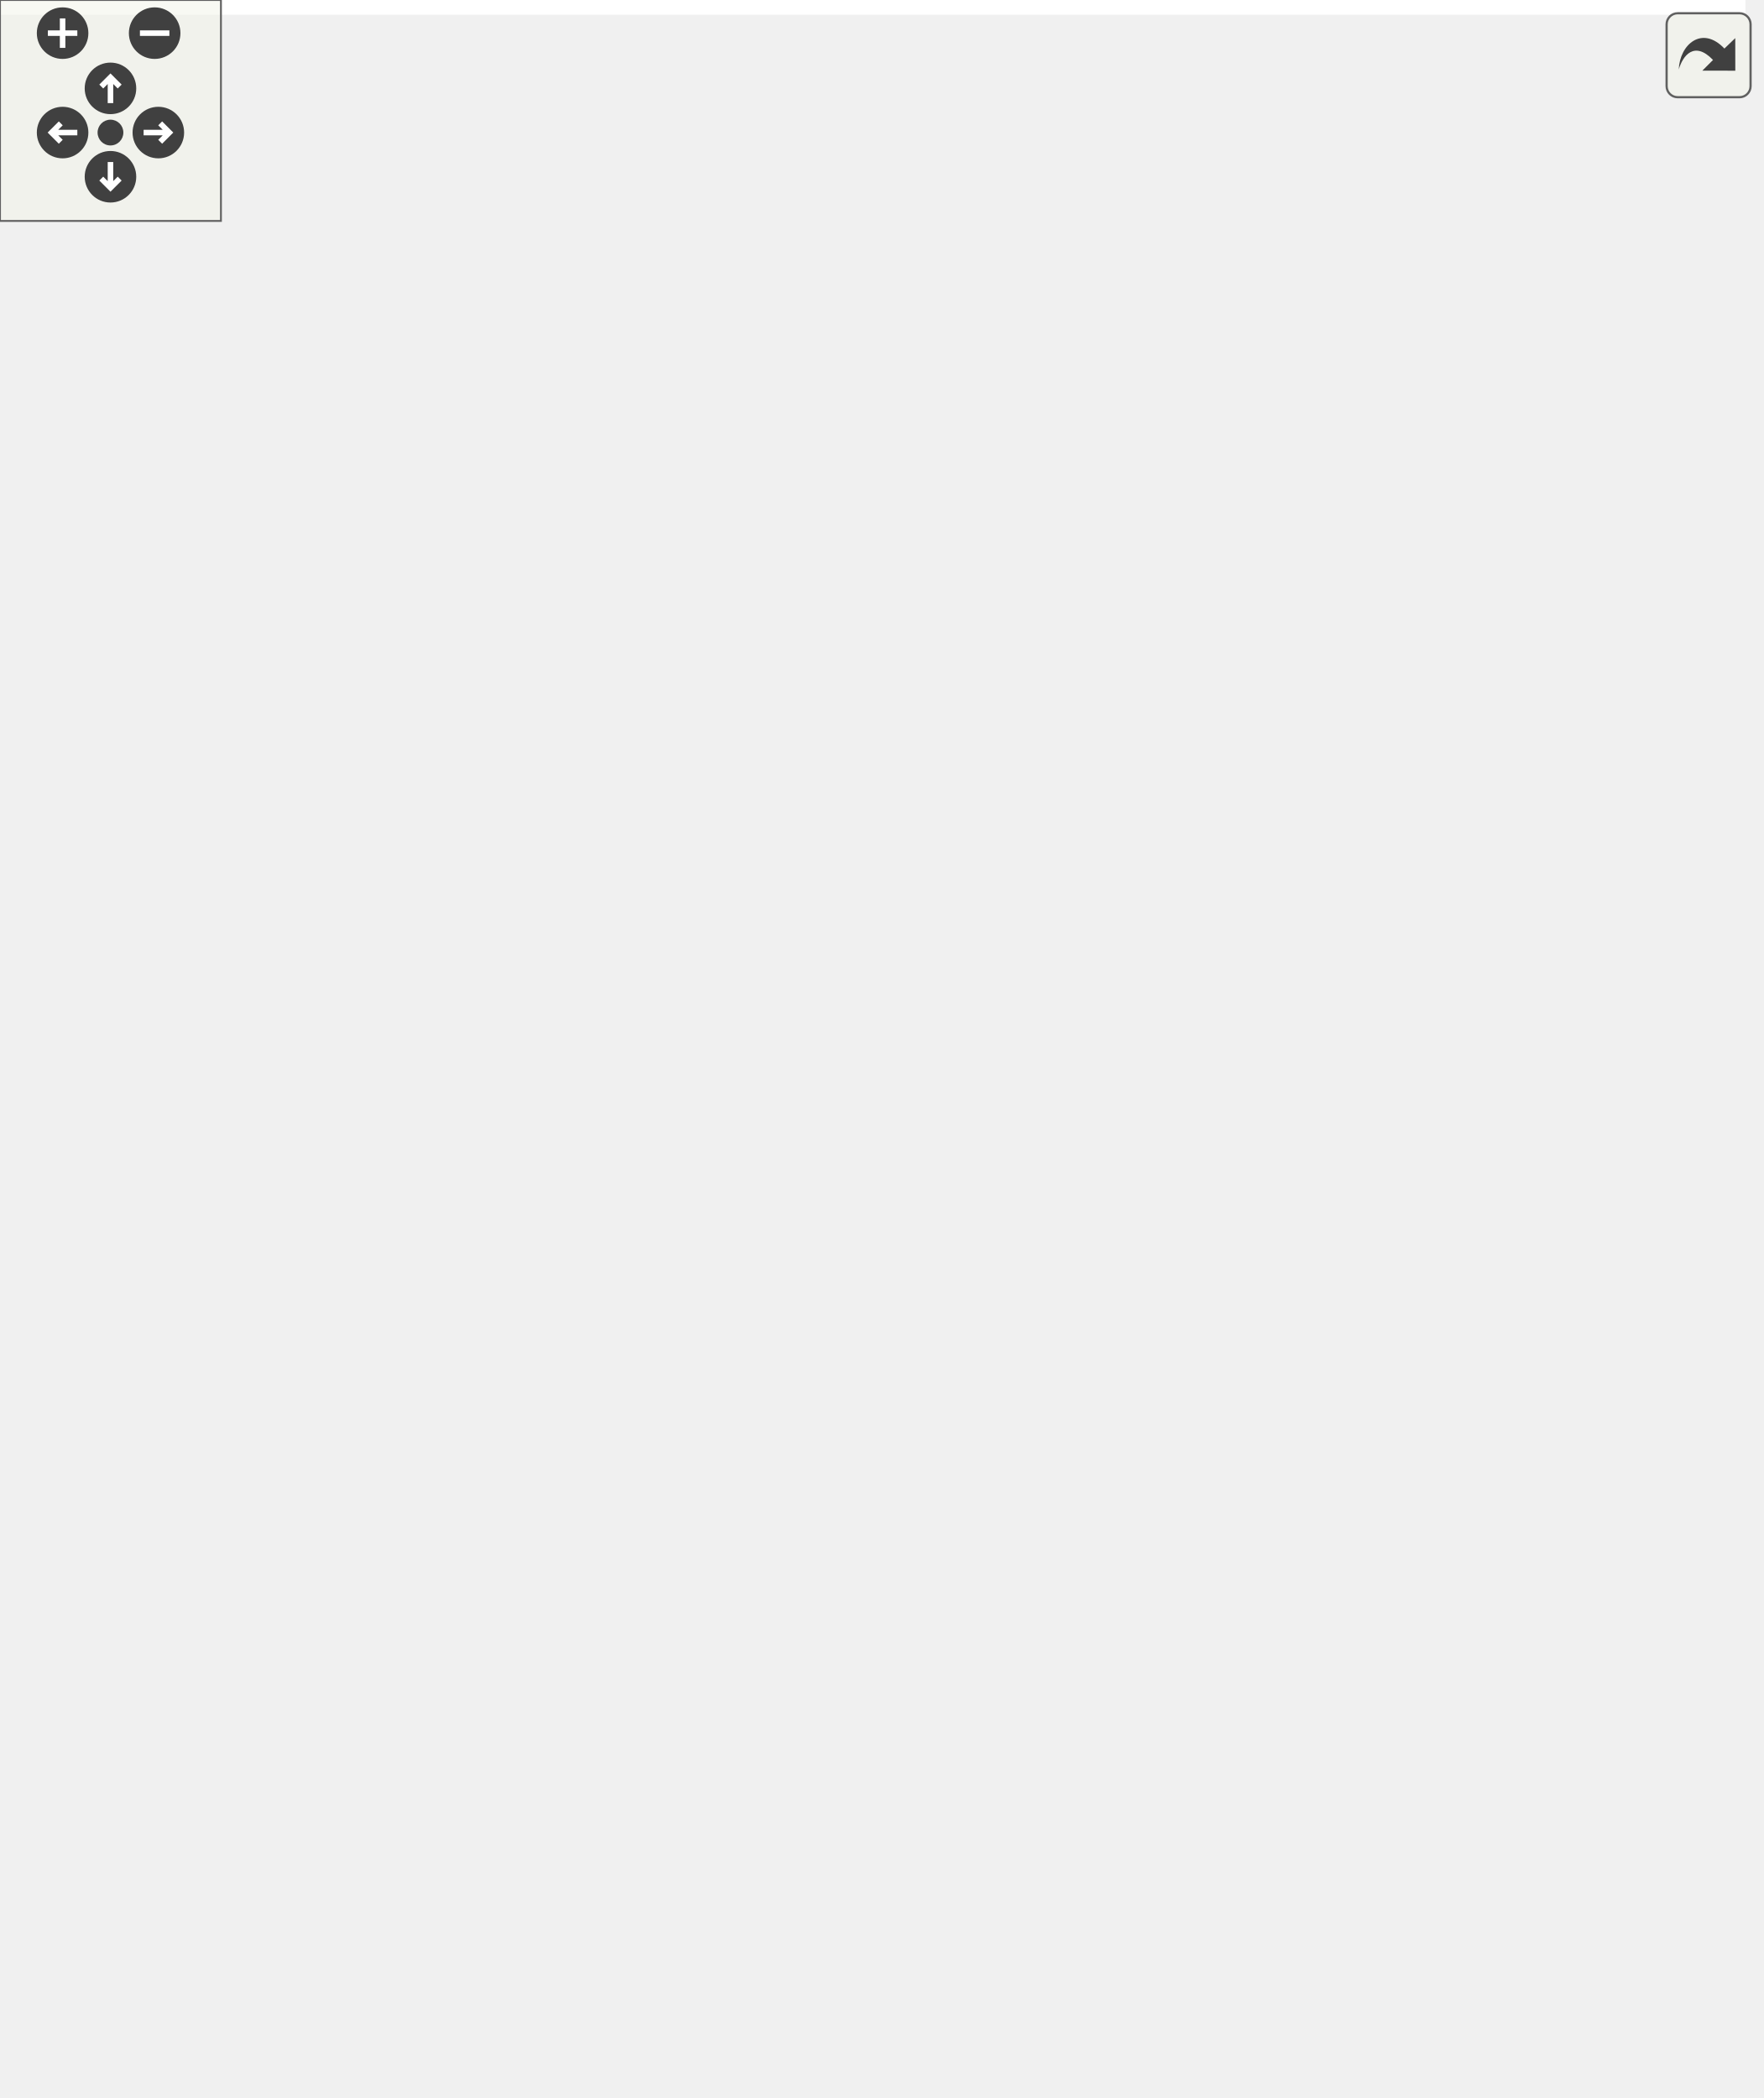
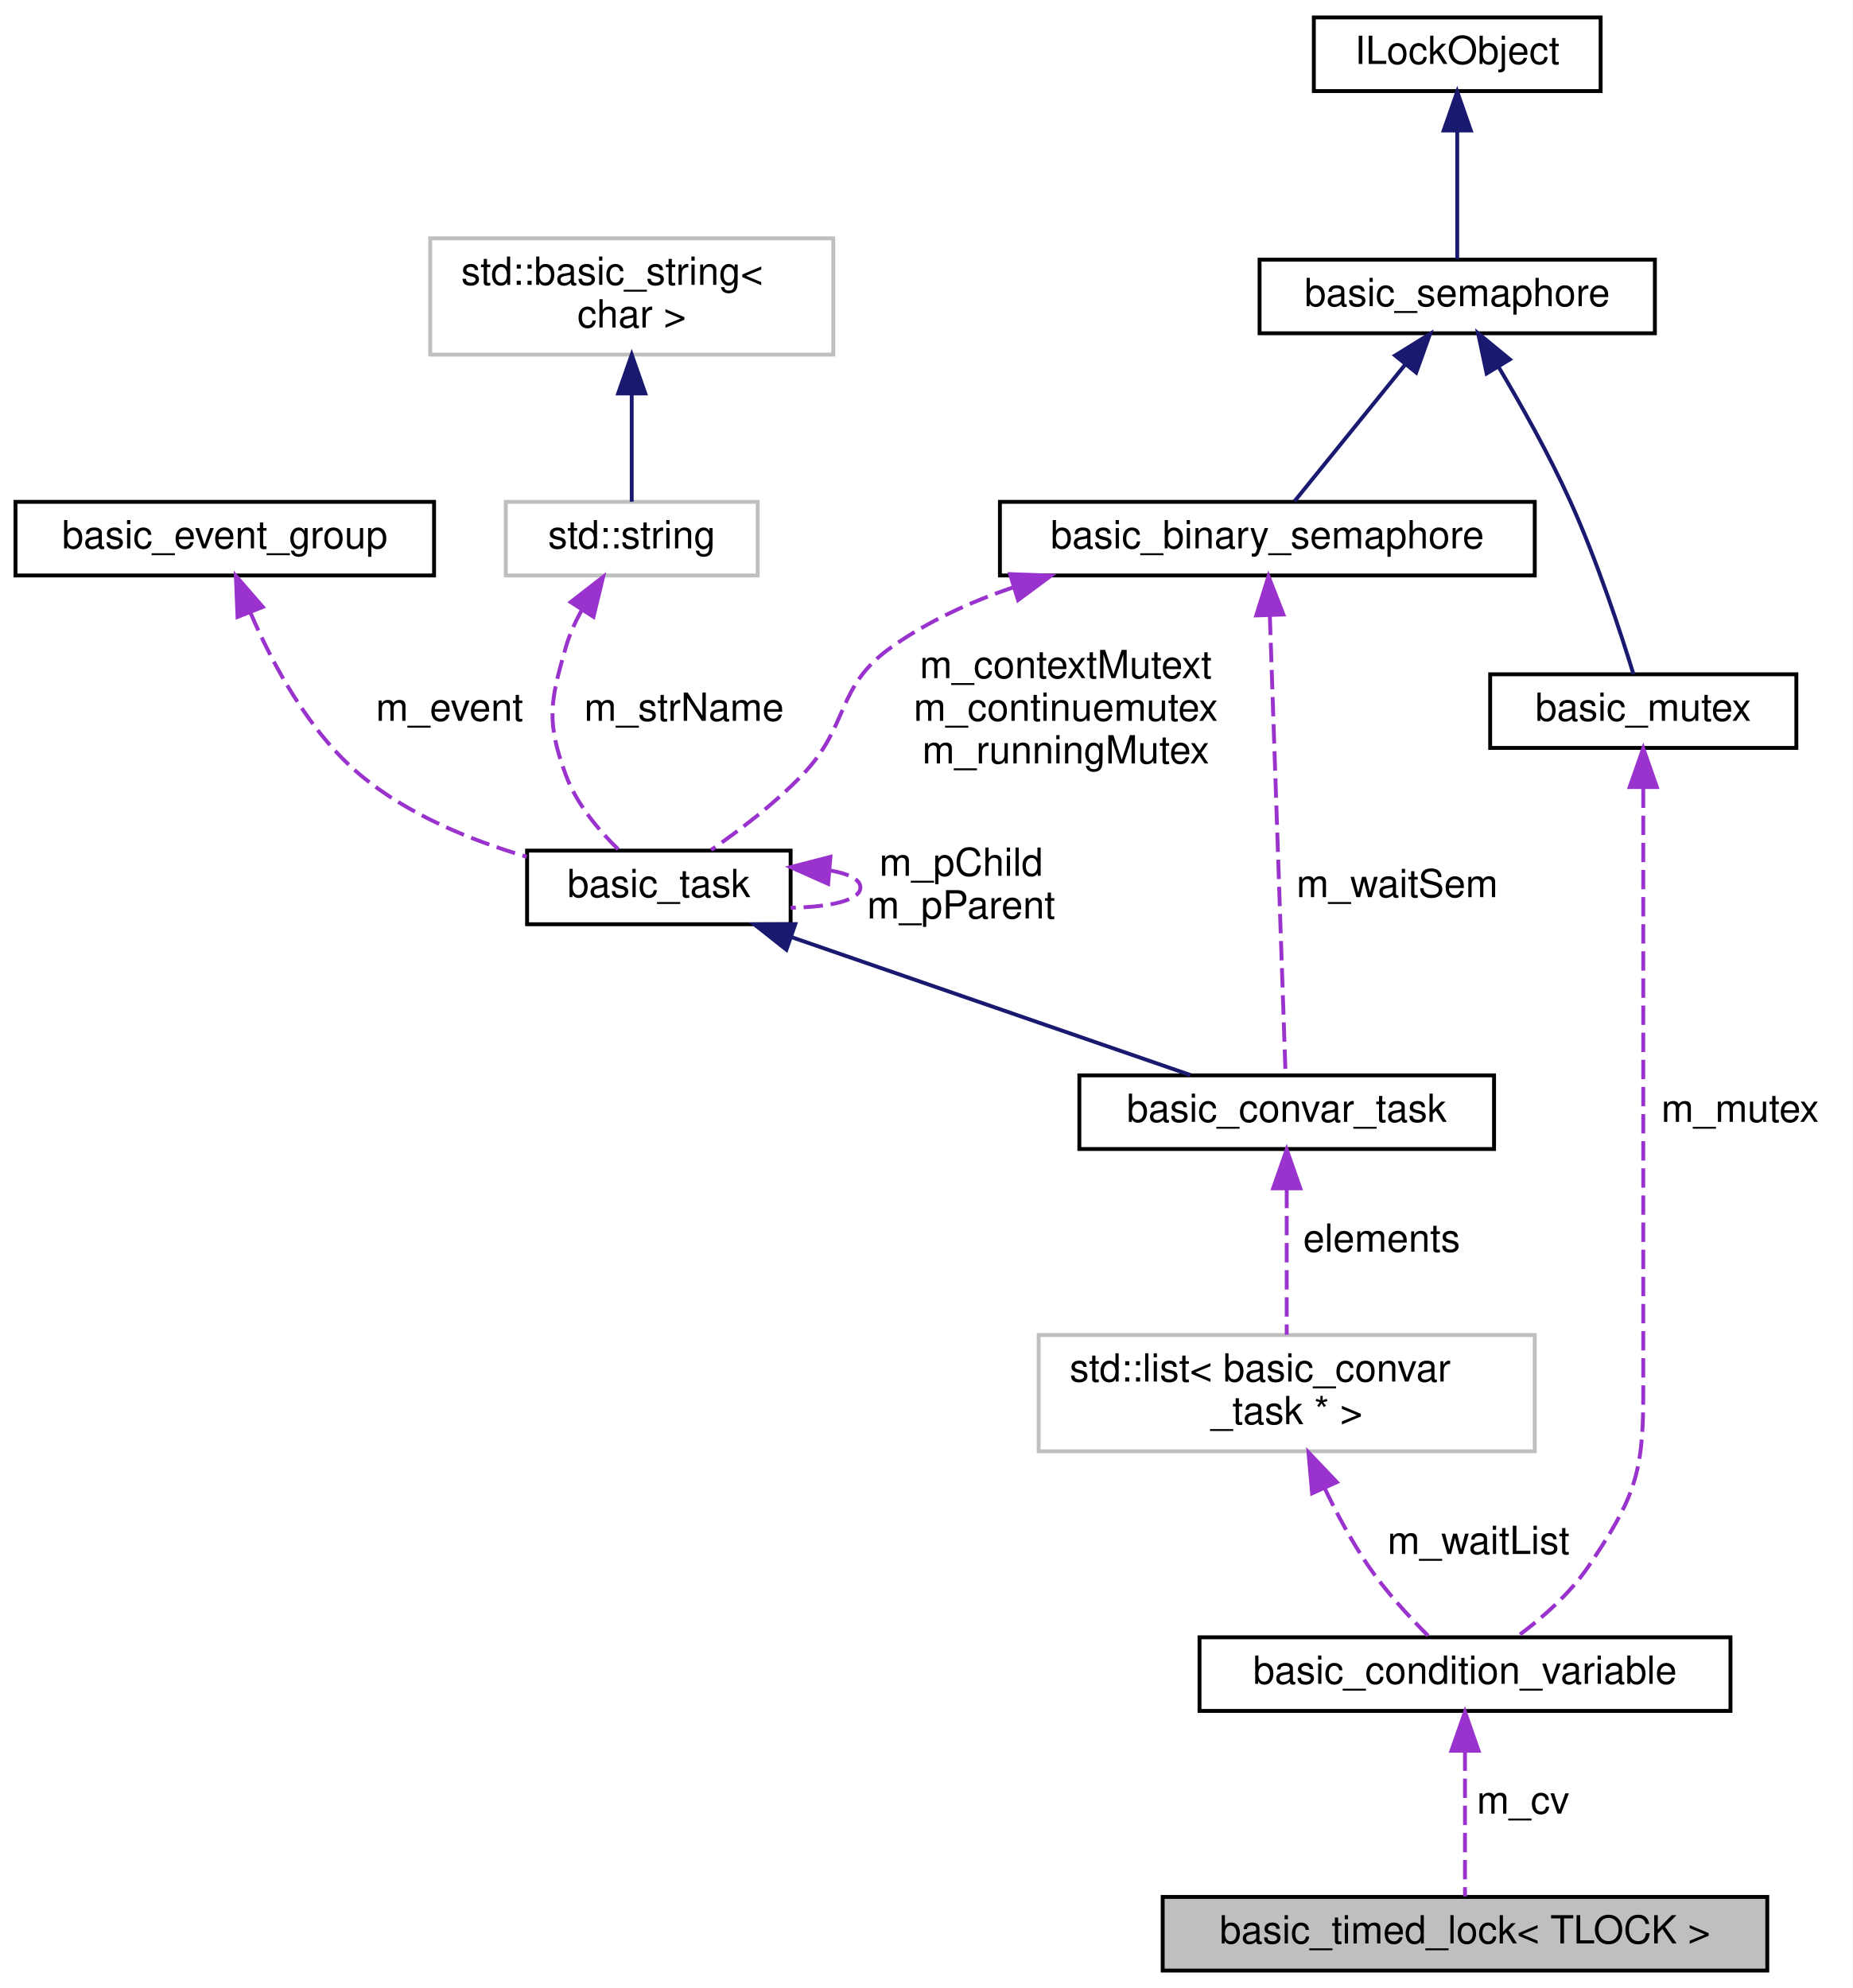
- <svg xmlns="http://www.w3.org/2000/svg" xmlns:xlink="http://www.w3.org/1999/xlink" id="main" version="1.1" xml:space="preserve">
-   <style type="text/css">
- .edge:hover path { stroke: red; }
- .edge:hover polygon { stroke: red; fill: red; }
- </style>
-   <defs>
-     <circle id="rim" cx="0" cy="0" r="7" />
-     <circle id="rim2" cx="0" cy="0" r="3.5" />
-     <g id="zoomPlus">
-       <use xlink:href="#rim" fill="#404040">
-         <set attributeName="fill" to="#808080" begin="zoomplus.mouseover" end="zoomplus.mouseout" />
-       </use>
-       <path d="M-4,0h8M0,-4v8" fill="none" stroke="white" stroke-width="1.5" pointer-events="none" />
-     </g>
-     <g id="zoomMin">
-       <use xlink:href="#rim" fill="#404040">
-         <set attributeName="fill" to="#808080" begin="zoomminus.mouseover" end="zoomminus.mouseout" />
-       </use>
-       <path d="M-4,0h8" fill="none" stroke="white" stroke-width="1.5" pointer-events="none" />
-     </g>
-     <g id="dirArrow">
-       <path fill="none" stroke="white" stroke-width="1.5" d="M0,-3.0v7 M-2.5,-0.5L0,-3.0L2.5,-0.5" />
-     </g>
-     <g id="resetDef">
-       <use xlink:href="#rim2" fill="#404040">
-         <set attributeName="fill" to="#808080" begin="reset.mouseover" end="reset.mouseout" />
-       </use>
-     </g>
-   </defs>
-   <svg id="graph" class="graph">
-     <g id="viewport">
-       <polygon fill="white" stroke="transparent" points="-4,4 -4,-509 474,-509 474,4 -4,4" />
-       <g id="node1" class="node">
-         <g id="a_node1">
-           <a xlink:title=" ">
-             <polygon fill="#bfbfbf" stroke="black" points="296,-0.5 296,-19.5 452,-19.5 452,-0.5 296,-0.5" />
-             <text text-anchor="middle" x="374" y="-7.5" font-family="Helvetica,sans-Serif" font-size="10.00">basic_timed_lock&lt; TLOCK &gt;</text>
-           </a>
-         </g>
-       </g>
-       <g id="node2" class="node">
-         <g id="a_node2">
-           <a xlink:href="classbasic__condition__variable.html" target="_top" xlink:title=" ">
-             <polygon fill="white" stroke="black" points="305.5,-67.5 305.5,-86.5 442.5,-86.5 442.5,-67.5 305.5,-67.5" />
-             <text text-anchor="middle" x="374" y="-74.5" font-family="Helvetica,sans-Serif" font-size="10.00">basic_condition_variable</text>
-           </a>
-         </g>
-       </g>
-       <g id="edge1" class="edge">
-         <path fill="none" stroke="#9a32cd" stroke-dasharray="5,2" d="M374,-57.04C374,-44.67 374,-29.12 374,-19.63" />
-         <polygon fill="#9a32cd" stroke="#9a32cd" points="370.5,-57.23 374,-67.23 377.5,-57.23 370.5,-57.23" />
-         <text text-anchor="middle" x="389" y="-41" font-family="Helvetica,sans-Serif" font-size="10.00"> m_cv</text>
-       </g>
-       <g id="node3" class="node">
-         <g id="a_node3">
-           <a xlink:href="classbasic__mutex.html" target="_top" xlink:title=" ">
-             <polygon fill="white" stroke="black" points="380.5,-316 380.5,-335 459.5,-335 459.5,-316 380.5,-316" />
-             <text text-anchor="middle" x="420" y="-323" font-family="Helvetica,sans-Serif" font-size="10.00">basic_mutex</text>
-           </a>
-         </g>
-       </g>
-       <g id="edge2" class="edge">
-         <path fill="none" stroke="#9a32cd" stroke-dasharray="5,2" d="M420,-305.52C420,-290.68 420,-269.53 420,-251 420,-251 420,-251 420,-148.5 420,-128.19 417.31,-121.87 406,-105 401.14,-97.76 393.81,-91.37 387.39,-86.63" />
-         <polygon fill="#9a32cd" stroke="#9a32cd" points="416.5,-305.9 420,-315.9 423.5,-305.9 416.5,-305.9" />
-         <text text-anchor="middle" x="445" y="-219.5" font-family="Helvetica,sans-Serif" font-size="10.00"> m_mutex</text>
-       </g>
-       <g id="node4" class="node">
-         <g id="a_node4">
-           <a xlink:href="classbasic__semaphore.html" target="_top" xlink:title=" ">
-             <polygon fill="white" stroke="black" points="321,-423 321,-442 423,-442 423,-423 321,-423" />
-             <text text-anchor="middle" x="372" y="-430" font-family="Helvetica,sans-Serif" font-size="10.00">basic_semaphore</text>
-           </a>
-         </g>
-       </g>
-       <g id="edge3" class="edge">
-         <path fill="none" stroke="midnightblue" d="M382.7,-414.25C388.54,-404.43 395.65,-391.77 401,-380 408.02,-364.57 414.18,-345.72 417.47,-335.02" />
-         <polygon fill="midnightblue" stroke="midnightblue" points="379.59,-412.62 377.39,-422.99 385.57,-416.26 379.59,-412.62" />
-       </g>
-       <g id="node10" class="node">
-         <g id="a_node10">
-           <a xlink:href="classbasic__binary__semaphore.html" target="_top" xlink:title=" ">
-             <polygon fill="white" stroke="black" points="254,-360.5 254,-379.5 392,-379.5 392,-360.5 254,-360.5" />
-             <text text-anchor="middle" x="323" y="-367.5" font-family="Helvetica,sans-Serif" font-size="10.00">basic_binary_semaphore</text>
-           </a>
-         </g>
-       </g>
-       <g id="edge10" class="edge">
-         <path fill="none" stroke="midnightblue" d="M358.55,-414.89C349.31,-403.49 337.43,-388.81 330.01,-379.65" />
-         <polygon fill="midnightblue" stroke="midnightblue" points="355.97,-417.26 364.98,-422.83 361.41,-412.86 355.97,-417.26" />
-       </g>
-       <g id="node5" class="node">
-         <g id="a_node5">
-           <a xlink:href="class_i_lock_object.html" target="_top" xlink:title=" ">
-             <polygon fill="white" stroke="black" points="335,-485.5 335,-504.5 409,-504.5 409,-485.5 335,-485.5" />
-             <text text-anchor="middle" x="372" y="-492.5" font-family="Helvetica,sans-Serif" font-size="10.00">ILockObject</text>
-           </a>
-         </g>
-       </g>
-       <g id="edge4" class="edge">
-         <path fill="none" stroke="midnightblue" d="M372,-475C372,-464 372,-450.68 372,-442.15" />
-         <polygon fill="midnightblue" stroke="midnightblue" points="368.5,-475.33 372,-485.33 375.5,-475.33 368.5,-475.33" />
-       </g>
-       <g id="node6" class="node">
-         <g id="a_node6">
-           <a xlink:title=" ">
-             <polygon fill="white" stroke="#bfbfbf" points="264,-134.5 264,-164.5 392,-164.5 392,-134.5 264,-134.5" />
-             <text text-anchor="start" x="272" y="-152.5" font-family="Helvetica,sans-Serif" font-size="10.00">std::list&lt; basic_convar</text>
-             <text text-anchor="middle" x="328" y="-141.5" font-family="Helvetica,sans-Serif" font-size="10.00">_task * &gt;</text>
-           </a>
-         </g>
-       </g>
-       <g id="edge5" class="edge">
-         <path fill="none" stroke="#9a32cd" stroke-dasharray="5,2" d="M337.82,-124.92C341,-118.25 344.81,-111.15 349,-105 353.46,-98.45 359.47,-91.92 364.47,-86.91" />
-         <polygon fill="#9a32cd" stroke="#9a32cd" points="334.55,-123.65 333.62,-134.21 340.93,-126.54 334.55,-123.65" />
-         <text text-anchor="middle" x="377.5" y="-108" font-family="Helvetica,sans-Serif" font-size="10.00"> m_waitList</text>
-       </g>
-       <g id="node7" class="node">
-         <g id="a_node7">
-           <a xlink:href="classbasic__convar__task.html" target="_top" xlink:title=" ">
-             <polygon fill="white" stroke="black" points="274.5,-212.5 274.5,-231.5 381.5,-231.5 381.5,-212.5 274.5,-212.5" />
-             <text text-anchor="middle" x="328" y="-219.5" font-family="Helvetica,sans-Serif" font-size="10.00">basic_convar_task</text>
-           </a>
-         </g>
-       </g>
-       <g id="edge6" class="edge">
-         <path fill="none" stroke="#9a32cd" stroke-dasharray="5,2" d="M328,-202.24C328,-190.41 328,-175.38 328,-164.58" />
-         <polygon fill="#9a32cd" stroke="#9a32cd" points="324.5,-202.36 328,-212.36 331.5,-202.36 324.5,-202.36" />
-         <text text-anchor="middle" x="352.5" y="-186" font-family="Helvetica,sans-Serif" font-size="10.00"> elements</text>
-       </g>
-       <g id="node8" class="node">
-         <g id="a_node8">
-           <a xlink:href="classbasic__task.html" target="_top" xlink:title=" ">
-             <polygon fill="white" stroke="black" points="132,-270.5 132,-289.5 200,-289.5 200,-270.5 132,-270.5" />
-             <text text-anchor="middle" x="166" y="-277.5" font-family="Helvetica,sans-Serif" font-size="10.00">basic_task</text>
-           </a>
-         </g>
-       </g>
-       <g id="edge7" class="edge">
-         <path fill="none" stroke="midnightblue" d="M200.09,-267.22C230.92,-256.56 275.59,-241.12 303.16,-231.59" />
-         <polygon fill="midnightblue" stroke="midnightblue" points="198.91,-263.92 190.6,-270.49 201.2,-270.54 198.91,-263.92" />
-       </g>
-       <g id="edge13" class="edge">
-         <path fill="none" stroke="#9a32cd" stroke-dasharray="5,2" d="M210.15,-284.39C214.92,-283.55 218,-282.08 218,-280 218,-276.66 210.13,-274.92 200.01,-274.76" />
-         <polygon fill="#9a32cd" stroke="#9a32cd" points="209.68,-280.92 200.01,-285.24 210.27,-287.89 209.68,-280.92" />
-         <text text-anchor="middle" x="244" y="-283" font-family="Helvetica,sans-Serif" font-size="10.00"> m_pChild</text>
-         <text text-anchor="middle" x="244" y="-272" font-family="Helvetica,sans-Serif" font-size="10.00">m_pParent</text>
-       </g>
-       <g id="node9" class="node">
-         <g id="a_node9">
-           <a xlink:href="classbasic__event__group.html" target="_top" xlink:title=" ">
-             <polygon fill="white" stroke="black" points="0,-360.5 0,-379.5 108,-379.5 108,-360.5 0,-360.5" />
-             <text text-anchor="middle" x="54" y="-367.5" font-family="Helvetica,sans-Serif" font-size="10.00">basic_event_group</text>
-           </a>
-         </g>
-       </g>
-       <g id="edge8" class="edge">
-         <path fill="none" stroke="#9a32cd" stroke-dasharray="5,2" d="M60.63,-350.88C66.31,-337.63 75.71,-320.1 89,-309 101.23,-298.79 117.5,-292.15 131.93,-287.92" />
-         <polygon fill="#9a32cd" stroke="#9a32cd" points="57.29,-349.8 56.86,-360.38 63.8,-352.38 57.29,-349.8" />
-         <text text-anchor="middle" x="112" y="-323" font-family="Helvetica,sans-Serif" font-size="10.00"> m_event</text>
-       </g>
-       <g id="edge14" class="edge">
-         <path fill="none" stroke="#9a32cd" stroke-dasharray="5,2" d="M323.65,-350.12C324.74,-318.27 326.9,-255.07 327.7,-231.83" />
-         <polygon fill="#9a32cd" stroke="#9a32cd" points="320.14,-350.19 323.3,-360.3 327.14,-350.43 320.14,-350.19" />
-         <text text-anchor="middle" x="356.5" y="-277.5" font-family="Helvetica,sans-Serif" font-size="10.00"> m_waitSem</text>
-       </g>
-       <g id="edge9" class="edge">
-         <path fill="none" stroke="#9a32cd" stroke-dasharray="5,2" d="M257.44,-357.44C246.33,-353.66 235.37,-348.65 226,-342 211.42,-331.66 215.39,-321.89 203,-309 195.96,-301.68 186.89,-294.79 179.49,-289.67" />
-         <polygon fill="#9a32cd" stroke="#9a32cd" points="256.62,-360.85 267.2,-360.46 258.68,-354.16 256.62,-360.85" />
-         <text text-anchor="middle" x="271" y="-334" font-family="Helvetica,sans-Serif" font-size="10.00"> m_contextMutext</text>
-         <text text-anchor="middle" x="271" y="-323" font-family="Helvetica,sans-Serif" font-size="10.00">m_continuemutex</text>
-         <text text-anchor="middle" x="271" y="-312" font-family="Helvetica,sans-Serif" font-size="10.00">m_runningMutex</text>
-       </g>
-       <g id="node11" class="node">
-         <g id="a_node11">
-           <a xlink:title="STL class.">
-             <polygon fill="white" stroke="#bfbfbf" points="126.5,-360.5 126.5,-379.5 191.5,-379.5 191.5,-360.5 126.5,-360.5" />
-             <text text-anchor="middle" x="159" y="-367.5" font-family="Helvetica,sans-Serif" font-size="10.00">std::string</text>
-           </a>
-         </g>
-       </g>
-       <g id="edge11" class="edge">
-         <path fill="none" stroke="#9a32cd" stroke-dasharray="5,2" d="M146.15,-351.67C144.44,-348.58 142.95,-345.3 142,-342 137.93,-327.91 136.91,-322.76 142,-309 144.75,-301.55 150.47,-294.75 155.63,-289.72" />
-         <polygon fill="#9a32cd" stroke="#9a32cd" points="143.25,-353.63 151.62,-360.13 149.13,-349.83 143.25,-353.63" />
-         <text text-anchor="middle" x="172.5" y="-323" font-family="Helvetica,sans-Serif" font-size="10.00"> m_strName</text>
-       </g>
-       <g id="node12" class="node">
-         <g id="a_node12">
-           <a xlink:title="STL class.">
-             <polygon fill="white" stroke="#bfbfbf" points="107,-417.5 107,-447.5 211,-447.5 211,-417.5 107,-417.5" />
-             <text text-anchor="start" x="115" y="-435.5" font-family="Helvetica,sans-Serif" font-size="10.00">std::basic_string&lt;</text>
-             <text text-anchor="middle" x="159" y="-424.5" font-family="Helvetica,sans-Serif" font-size="10.00"> char &gt;</text>
-           </a>
-         </g>
-       </g>
-       <g id="edge12" class="edge">
-         <path fill="none" stroke="midnightblue" d="M159,-407.35C159,-397.51 159,-386.78 159,-379.54" />
-         <polygon fill="midnightblue" stroke="midnightblue" points="155.5,-407.47 159,-417.47 162.5,-407.47 155.5,-407.47" />
+ <svg xmlns="http://www.w3.org/2000/svg" xmlns:xlink="http://www.w3.org/1999/xlink" width="478pt" height="513pt" viewBox="0.00 0.00 478.00 513.00">
+   <g id="graph0" class="graph" transform="scale(1 1) rotate(0) translate(4 509)">
+     <polygon fill="white" stroke="transparent" points="-4,4 -4,-509 474,-509 474,4 -4,4" />
+     <g id="node1" class="node">
+       <g id="a_node1">
+         <a xlink:title=" ">
+           <polygon fill="#bfbfbf" stroke="black" points="296,-0.5 296,-19.5 452,-19.5 452,-0.5 296,-0.5" />
+           <text text-anchor="middle" x="374" y="-7.5" font-family="Helvetica,sans-Serif" font-size="10.00">basic_timed_lock&lt; TLOCK &gt;</text>
+         </a>
      </g>
    </g>
-   </svg>
-   <g id="navigator" transform="translate(0 0)" fill="#404254">
-     <rect fill="#f2f5e9" fill-opacity="0.5" stroke="#606060" stroke-width=".5" x="0" y="0" width="60" height="60" />
-     <use id="zoomplus" xlink:href="#zoomPlus" x="17" y="9" />
-     <use id="zoomminus" xlink:href="#zoomMin" x="42" y="9" />
-     <use id="reset" xlink:href="#resetDef" x="30" y="36" />
-     <g id="arrowUp" xlink:href="#dirArrow" transform="translate(30 24)">
-       <use xlink:href="#rim" fill="#404040">
-         <set attributeName="fill" to="#808080" begin="arrowUp.mouseover" end="arrowUp.mouseout" />
-       </use>
-       <path fill="none" stroke="white" stroke-width="1.5" d="M0,-3.0v7 M-2.5,-0.5L0,-3.0L2.5,-0.5" />
+     <g id="node2" class="node">
+       <g id="a_node2">
+         <a xlink:href="classbasic__condition__variable.html" target="_top" xlink:title=" ">
+           <polygon fill="white" stroke="black" points="305.5,-67.5 305.5,-86.5 442.5,-86.5 442.5,-67.5 305.5,-67.5" />
+           <text text-anchor="middle" x="374" y="-74.5" font-family="Helvetica,sans-Serif" font-size="10.00">basic_condition_variable</text>
+         </a>
+       </g>
    </g>
-     <g id="arrowRight" xlink:href="#dirArrow" transform="rotate(90) translate(36 -43)">
-       <use xlink:href="#rim" fill="#404040">
-         <set attributeName="fill" to="#808080" begin="arrowRight.mouseover" end="arrowRight.mouseout" />
-       </use>
-       <path fill="none" stroke="white" stroke-width="1.5" d="M0,-3.0v7 M-2.5,-0.5L0,-3.0L2.5,-0.5" />
+     <g id="edge1" class="edge">
+       <path fill="none" stroke="#9a32cd" stroke-dasharray="5,2" d="M374,-57.04C374,-44.67 374,-29.12 374,-19.63" />
+       <polygon fill="#9a32cd" stroke="#9a32cd" points="370.5,-57.23 374,-67.23 377.5,-57.23 370.5,-57.23" />
+       <text text-anchor="middle" x="389" y="-41" font-family="Helvetica,sans-Serif" font-size="10.00"> m_cv</text>
    </g>
-     <g id="arrowDown" xlink:href="#dirArrow" transform="rotate(180) translate(-30 -48)">
-       <use xlink:href="#rim" fill="#404040">
-         <set attributeName="fill" to="#808080" begin="arrowDown.mouseover" end="arrowDown.mouseout" />
-       </use>
-       <path fill="none" stroke="white" stroke-width="1.5" d="M0,-3.0v7 M-2.5,-0.5L0,-3.0L2.5,-0.5" />
+     <g id="node3" class="node">
+       <g id="a_node3">
+         <a xlink:href="classbasic__mutex.html" target="_top" xlink:title=" ">
+           <polygon fill="white" stroke="black" points="380.5,-316 380.5,-335 459.5,-335 459.5,-316 380.5,-316" />
+           <text text-anchor="middle" x="420" y="-323" font-family="Helvetica,sans-Serif" font-size="10.00">basic_mutex</text>
+         </a>
+       </g>
    </g>
-     <g id="arrowLeft" xlink:href="#dirArrow" transform="rotate(270) translate(-36 17)">
-       <use xlink:href="#rim" fill="#404040">
-         <set attributeName="fill" to="#808080" begin="arrowLeft.mouseover" end="arrowLeft.mouseout" />
-       </use>
-       <path fill="none" stroke="white" stroke-width="1.5" d="M0,-3.0v7 M-2.5,-0.5L0,-3.0L2.5,-0.5" />
+     <g id="edge2" class="edge">
+       <path fill="none" stroke="#9a32cd" stroke-dasharray="5,2" d="M420,-305.52C420,-290.68 420,-269.53 420,-251 420,-251 420,-251 420,-148.5 420,-128.19 417.31,-121.87 406,-105 401.14,-97.76 393.81,-91.37 387.39,-86.63" />
+       <polygon fill="#9a32cd" stroke="#9a32cd" points="416.5,-305.9 420,-315.9 423.5,-305.9 416.5,-305.9" />
+       <text text-anchor="middle" x="445" y="-219.5" font-family="Helvetica,sans-Serif" font-size="10.00"> m_mutex</text>
+     </g>
+     <g id="node4" class="node">
+       <g id="a_node4">
+         <a xlink:href="classbasic__semaphore.html" target="_top" xlink:title=" ">
+           <polygon fill="white" stroke="black" points="321,-423 321,-442 423,-442 423,-423 321,-423" />
+           <text text-anchor="middle" x="372" y="-430" font-family="Helvetica,sans-Serif" font-size="10.00">basic_semaphore</text>
+         </a>
+       </g>
+     </g>
+     <g id="edge3" class="edge">
+       <path fill="none" stroke="midnightblue" d="M382.7,-414.25C388.54,-404.43 395.65,-391.77 401,-380 408.02,-364.57 414.18,-345.72 417.47,-335.02" />
+       <polygon fill="midnightblue" stroke="midnightblue" points="379.59,-412.62 377.39,-422.99 385.57,-416.26 379.59,-412.62" />
+     </g>
+     <g id="node10" class="node">
+       <g id="a_node10">
+         <a xlink:href="classbasic__binary__semaphore.html" target="_top" xlink:title=" ">
+           <polygon fill="white" stroke="black" points="254,-360.5 254,-379.5 392,-379.5 392,-360.5 254,-360.5" />
+           <text text-anchor="middle" x="323" y="-367.5" font-family="Helvetica,sans-Serif" font-size="10.00">basic_binary_semaphore</text>
+         </a>
+       </g>
+     </g>
+     <g id="edge10" class="edge">
+       <path fill="none" stroke="midnightblue" d="M358.55,-414.89C349.31,-403.49 337.43,-388.81 330.01,-379.65" />
+       <polygon fill="midnightblue" stroke="midnightblue" points="355.97,-417.26 364.98,-422.83 361.41,-412.86 355.97,-417.26" />
+     </g>
+     <g id="node5" class="node">
+       <g id="a_node5">
+         <a xlink:href="class_i_lock_object.html" target="_top" xlink:title=" ">
+           <polygon fill="white" stroke="black" points="335,-485.5 335,-504.5 409,-504.5 409,-485.5 335,-485.5" />
+           <text text-anchor="middle" x="372" y="-492.5" font-family="Helvetica,sans-Serif" font-size="10.00">ILockObject</text>
+         </a>
+       </g>
+     </g>
+     <g id="edge4" class="edge">
+       <path fill="none" stroke="midnightblue" d="M372,-475C372,-464 372,-450.68 372,-442.15" />
+       <polygon fill="midnightblue" stroke="midnightblue" points="368.5,-475.33 372,-485.33 375.5,-475.33 368.5,-475.33" />
+     </g>
+     <g id="node6" class="node">
+       <g id="a_node6">
+         <a xlink:title=" ">
+           <polygon fill="white" stroke="#bfbfbf" points="264,-134.5 264,-164.5 392,-164.5 392,-134.5 264,-134.5" />
+           <text text-anchor="start" x="272" y="-152.5" font-family="Helvetica,sans-Serif" font-size="10.00">std::list&lt; basic_convar</text>
+           <text text-anchor="middle" x="328" y="-141.5" font-family="Helvetica,sans-Serif" font-size="10.00">_task * &gt;</text>
+         </a>
+       </g>
+     </g>
+     <g id="edge5" class="edge">
+       <path fill="none" stroke="#9a32cd" stroke-dasharray="5,2" d="M337.82,-124.92C341,-118.25 344.81,-111.15 349,-105 353.46,-98.45 359.47,-91.92 364.47,-86.91" />
+       <polygon fill="#9a32cd" stroke="#9a32cd" points="334.55,-123.65 333.62,-134.21 340.93,-126.54 334.55,-123.65" />
+       <text text-anchor="middle" x="377.5" y="-108" font-family="Helvetica,sans-Serif" font-size="10.00"> m_waitList</text>
+     </g>
+     <g id="node7" class="node">
+       <g id="a_node7">
+         <a xlink:href="classbasic__convar__task.html" target="_top" xlink:title=" ">
+           <polygon fill="white" stroke="black" points="274.5,-212.5 274.5,-231.5 381.5,-231.5 381.5,-212.5 274.5,-212.5" />
+           <text text-anchor="middle" x="328" y="-219.5" font-family="Helvetica,sans-Serif" font-size="10.00">basic_convar_task</text>
+         </a>
+       </g>
+     </g>
+     <g id="edge6" class="edge">
+       <path fill="none" stroke="#9a32cd" stroke-dasharray="5,2" d="M328,-202.24C328,-190.41 328,-175.38 328,-164.58" />
+       <polygon fill="#9a32cd" stroke="#9a32cd" points="324.5,-202.36 328,-212.36 331.5,-202.36 324.5,-202.36" />
+       <text text-anchor="middle" x="352.5" y="-186" font-family="Helvetica,sans-Serif" font-size="10.00"> elements</text>
+     </g>
+     <g id="node8" class="node">
+       <g id="a_node8">
+         <a xlink:href="classbasic__task.html" target="_top" xlink:title=" ">
+           <polygon fill="white" stroke="black" points="132,-270.5 132,-289.5 200,-289.5 200,-270.5 132,-270.5" />
+           <text text-anchor="middle" x="166" y="-277.5" font-family="Helvetica,sans-Serif" font-size="10.00">basic_task</text>
+         </a>
+       </g>
+     </g>
+     <g id="edge7" class="edge">
+       <path fill="none" stroke="midnightblue" d="M200.09,-267.22C230.92,-256.56 275.59,-241.12 303.16,-231.59" />
+       <polygon fill="midnightblue" stroke="midnightblue" points="198.91,-263.92 190.6,-270.49 201.2,-270.54 198.91,-263.92" />
+     </g>
+     <g id="edge13" class="edge">
+       <path fill="none" stroke="#9a32cd" stroke-dasharray="5,2" d="M210.15,-284.39C214.92,-283.55 218,-282.08 218,-280 218,-276.66 210.13,-274.92 200.01,-274.76" />
+       <polygon fill="#9a32cd" stroke="#9a32cd" points="209.68,-280.92 200.01,-285.24 210.27,-287.89 209.68,-280.92" />
+       <text text-anchor="middle" x="244" y="-283" font-family="Helvetica,sans-Serif" font-size="10.00"> m_pChild</text>
+       <text text-anchor="middle" x="244" y="-272" font-family="Helvetica,sans-Serif" font-size="10.00">m_pParent</text>
+     </g>
+     <g id="node9" class="node">
+       <g id="a_node9">
+         <a xlink:href="classbasic__event__group.html" target="_top" xlink:title=" ">
+           <polygon fill="white" stroke="black" points="0,-360.5 0,-379.5 108,-379.5 108,-360.5 0,-360.5" />
+           <text text-anchor="middle" x="54" y="-367.5" font-family="Helvetica,sans-Serif" font-size="10.00">basic_event_group</text>
+         </a>
+       </g>
+     </g>
+     <g id="edge8" class="edge">
+       <path fill="none" stroke="#9a32cd" stroke-dasharray="5,2" d="M60.63,-350.88C66.31,-337.63 75.71,-320.1 89,-309 101.23,-298.79 117.5,-292.15 131.93,-287.92" />
+       <polygon fill="#9a32cd" stroke="#9a32cd" points="57.29,-349.8 56.86,-360.38 63.8,-352.38 57.29,-349.8" />
+       <text text-anchor="middle" x="112" y="-323" font-family="Helvetica,sans-Serif" font-size="10.00"> m_event</text>
+     </g>
+     <g id="edge14" class="edge">
+       <path fill="none" stroke="#9a32cd" stroke-dasharray="5,2" d="M323.65,-350.12C324.74,-318.27 326.9,-255.07 327.7,-231.83" />
+       <polygon fill="#9a32cd" stroke="#9a32cd" points="320.14,-350.19 323.3,-360.3 327.14,-350.43 320.14,-350.19" />
+       <text text-anchor="middle" x="356.5" y="-277.5" font-family="Helvetica,sans-Serif" font-size="10.00"> m_waitSem</text>
+     </g>
+     <g id="edge9" class="edge">
+       <path fill="none" stroke="#9a32cd" stroke-dasharray="5,2" d="M257.44,-357.44C246.33,-353.66 235.37,-348.65 226,-342 211.42,-331.66 215.39,-321.89 203,-309 195.96,-301.68 186.89,-294.79 179.49,-289.67" />
+       <polygon fill="#9a32cd" stroke="#9a32cd" points="256.62,-360.85 267.2,-360.46 258.68,-354.16 256.62,-360.85" />
+       <text text-anchor="middle" x="271" y="-334" font-family="Helvetica,sans-Serif" font-size="10.00"> m_contextMutext</text>
+       <text text-anchor="middle" x="271" y="-323" font-family="Helvetica,sans-Serif" font-size="10.00">m_continuemutex</text>
+       <text text-anchor="middle" x="271" y="-312" font-family="Helvetica,sans-Serif" font-size="10.00">m_runningMutex</text>
+     </g>
+     <g id="node11" class="node">
+       <g id="a_node11">
+         <a xlink:title="STL class.">
+           <polygon fill="white" stroke="#bfbfbf" points="126.5,-360.5 126.5,-379.5 191.5,-379.5 191.5,-360.5 126.5,-360.5" />
+           <text text-anchor="middle" x="159" y="-367.5" font-family="Helvetica,sans-Serif" font-size="10.00">std::string</text>
+         </a>
+       </g>
+     </g>
+     <g id="edge11" class="edge">
+       <path fill="none" stroke="#9a32cd" stroke-dasharray="5,2" d="M146.15,-351.67C144.44,-348.58 142.95,-345.3 142,-342 137.93,-327.91 136.91,-322.76 142,-309 144.75,-301.55 150.47,-294.75 155.63,-289.72" />
+       <polygon fill="#9a32cd" stroke="#9a32cd" points="143.25,-353.63 151.62,-360.13 149.13,-349.83 143.25,-353.63" />
+       <text text-anchor="middle" x="172.5" y="-323" font-family="Helvetica,sans-Serif" font-size="10.00"> m_strName</text>
+     </g>
+     <g id="node12" class="node">
+       <g id="a_node12">
+         <a xlink:title="STL class.">
+           <polygon fill="white" stroke="#bfbfbf" points="107,-417.5 107,-447.5 211,-447.5 211,-417.5 107,-417.5" />
+           <text text-anchor="start" x="115" y="-435.5" font-family="Helvetica,sans-Serif" font-size="10.00">std::basic_string&lt;</text>
+           <text text-anchor="middle" x="159" y="-424.5" font-family="Helvetica,sans-Serif" font-size="10.00"> char &gt;</text>
+         </a>
+       </g>
+     </g>
+     <g id="edge12" class="edge">
+       <path fill="none" stroke="midnightblue" d="M159,-407.35C159,-397.51 159,-386.78 159,-379.54" />
+       <polygon fill="midnightblue" stroke="midnightblue" points="155.5,-407.47 159,-417.47 162.5,-407.47 155.5,-407.47" />
    </g>
  </g>
-   <svg viewBox="0 0 15 15" width="100%" height="30px" preserveAspectRatio="xMaxYMin meet">
-     <g id="arrow_out" transform="scale(0.3 0.3)">
-       <a xlink:href="classbasic__timed__lock__coll__graph_org.svg" target="_base">
-         <rect id="button" ry="5" rx="5" y="6" x="6" height="38" width="38" fill="#f2f5e9" fill-opacity="0.5" stroke="#606060" stroke-width="1.0" />
-         <path id="arrow" d="M 11.5,31.437 C 11.94,20.098 22.043,11.323 32.159,21.979 L 37.069,17.246 C 37.069,17.246 37.088,32 37.088,32 L 22.16,31.978 C 22.16,31.978 26.998,27.14 26.998,27.14 C 18.529,18.264 13.292,25.23 11.5,31.437 z" style="fill:#404040;" />
-       </a>
-     </g>
-   </svg>
</svg>
